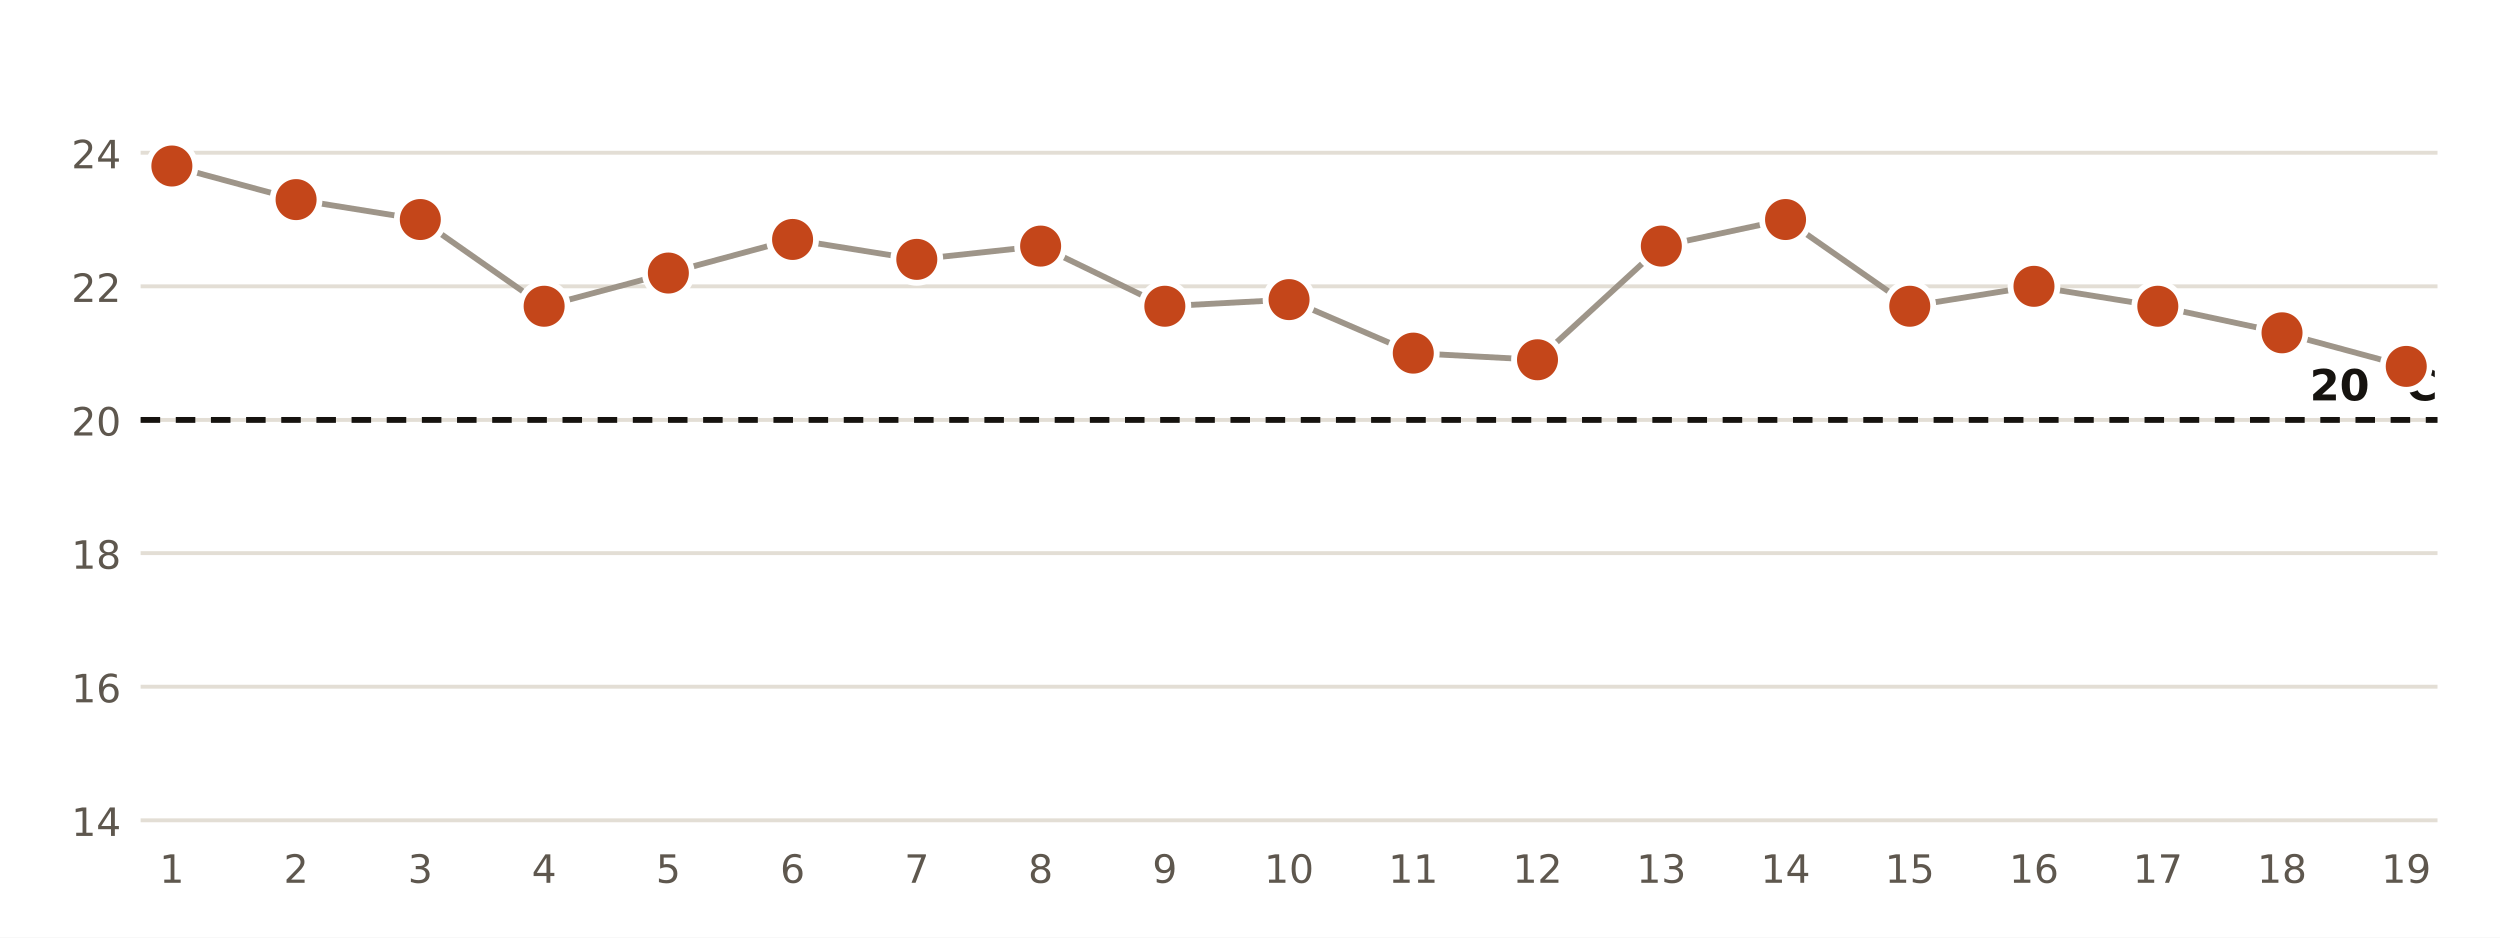
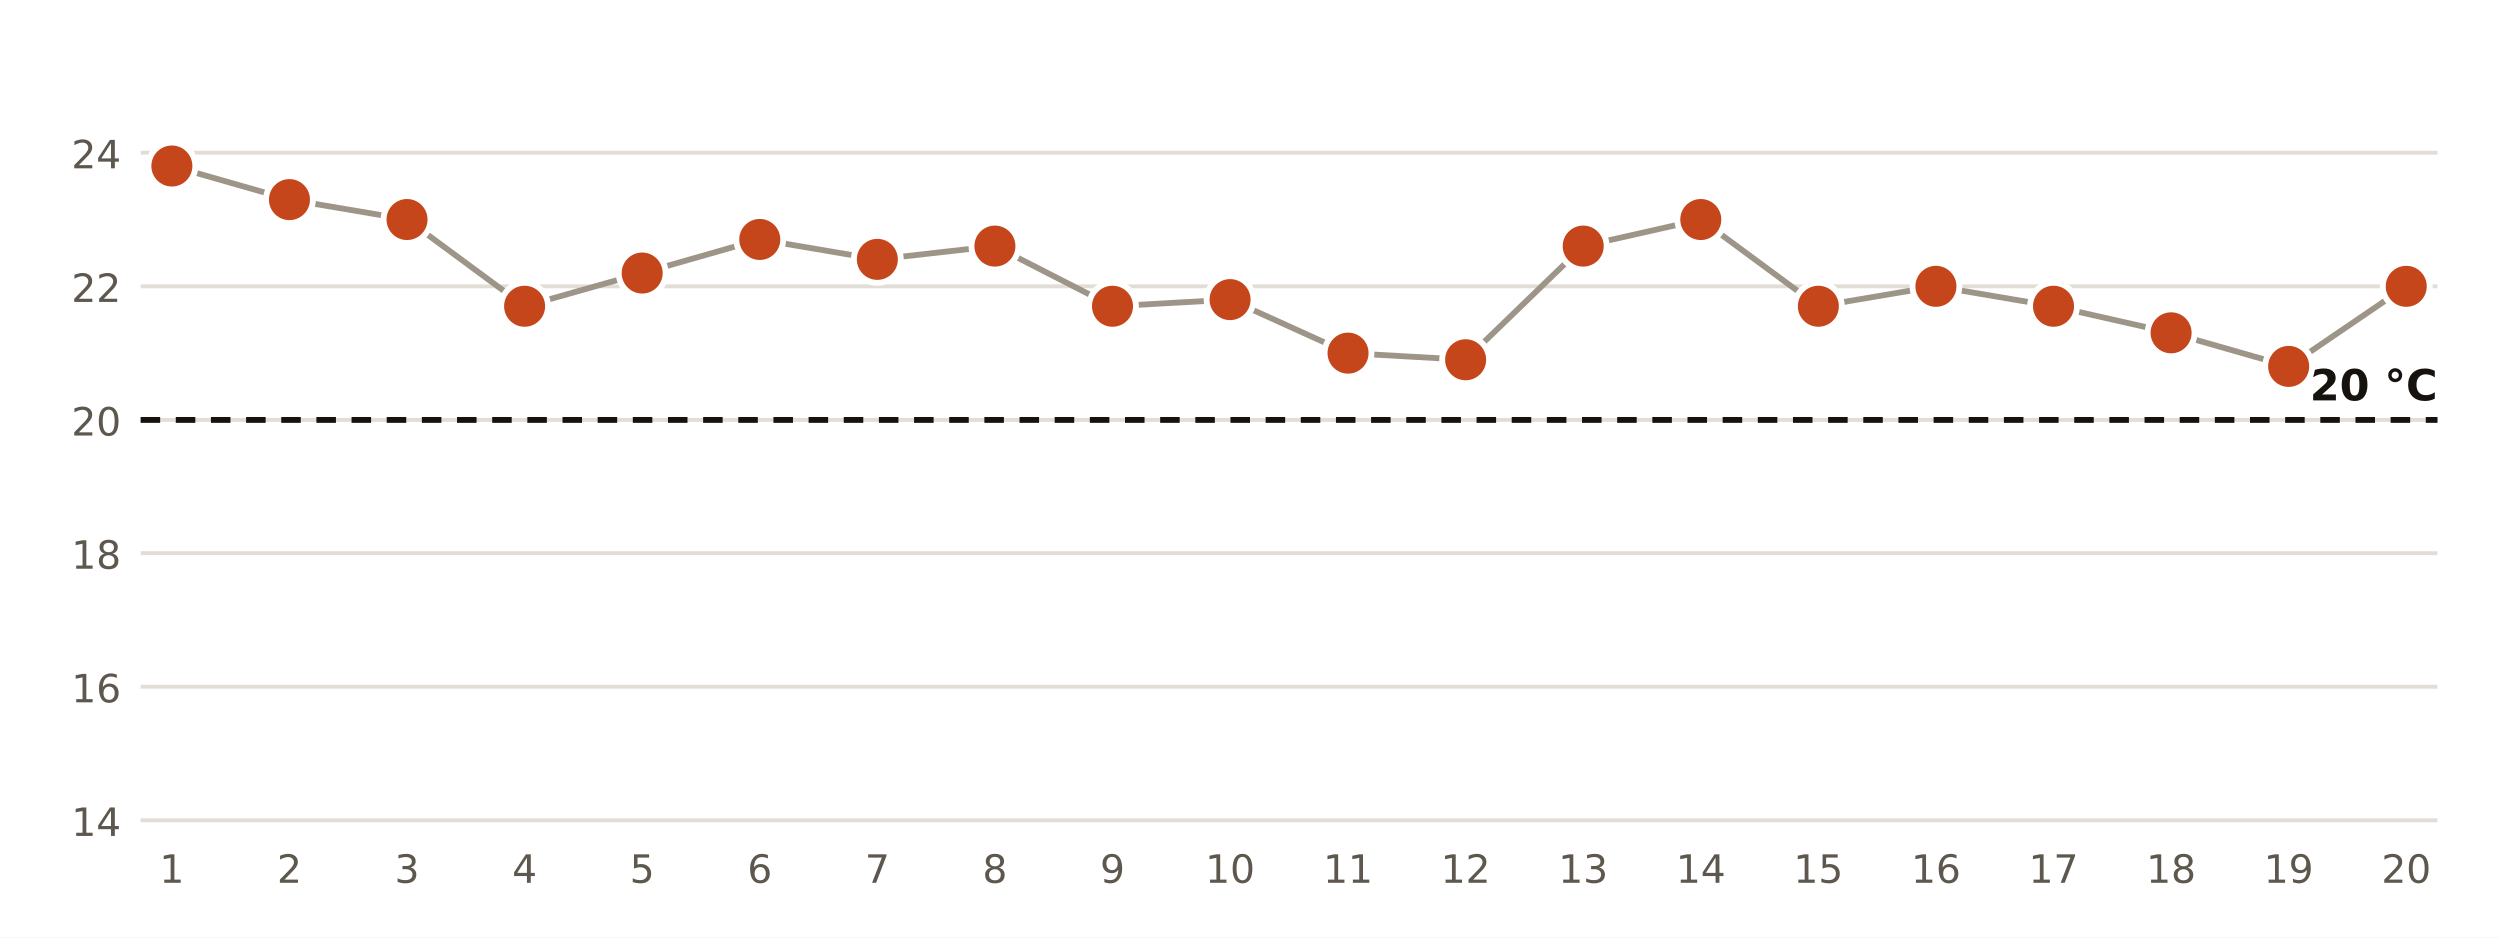
<svg xmlns="http://www.w3.org/2000/svg" viewBox="0 0 640 240" width="640" height="240" role="img" aria-label="Temperatura mínima diaria en la estación de AEMET de Santa Cruz de Tenerife">
  <rect width="640" height="240" fill="#FFFFFF" />
  <line x1="36" x2="624" y1="210.0" y2="210.0" stroke="#E3DED5" stroke-width="1" />
  <text x="31.0" y="214.0" font-size="10" fill="#5E574E" text-anchor="end" font-weight="400" font-family="Public Sans, DejaVu Sans, Arial, sans-serif">14</text>
  <line x1="36" x2="624" y1="175.8" y2="175.8" stroke="#E3DED5" stroke-width="1" />
  <text x="31.0" y="179.8" font-size="10" fill="#5E574E" text-anchor="end" font-weight="400" font-family="Public Sans, DejaVu Sans, Arial, sans-serif">16</text>
  <line x1="36" x2="624" y1="141.6" y2="141.6" stroke="#E3DED5" stroke-width="1" />
  <text x="31.0" y="145.6" font-size="10" fill="#5E574E" text-anchor="end" font-weight="400" font-family="Public Sans, DejaVu Sans, Arial, sans-serif">18</text>
  <line x1="36" x2="624" y1="107.5" y2="107.5" stroke="#E3DED5" stroke-width="1" />
  <text x="31.0" y="111.5" font-size="10" fill="#5E574E" text-anchor="end" font-weight="400" font-family="Public Sans, DejaVu Sans, Arial, sans-serif">20</text>
  <line x1="36" x2="624" y1="73.3" y2="73.3" stroke="#E3DED5" stroke-width="1" />
  <text x="31.0" y="77.3" font-size="10" fill="#5E574E" text-anchor="end" font-weight="400" font-family="Public Sans, DejaVu Sans, Arial, sans-serif">22</text>
  <line x1="36" x2="624" y1="39.1" y2="39.1" stroke="#E3DED5" stroke-width="1" />
  <text x="31.0" y="43.1" font-size="10" fill="#5E574E" text-anchor="end" font-weight="400" font-family="Public Sans, DejaVu Sans, Arial, sans-serif">24</text>
  <line x1="36" x2="624" y1="107.5" y2="107.5" stroke="#16130F" stroke-width="1.5" stroke-dasharray="5 4" />
  <text x="624.0" y="102.5" font-size="11" fill="#16130F" text-anchor="end" font-weight="700" font-family="Public Sans, DejaVu Sans, Arial, sans-serif">20 °C</text>
-   <polyline points="44.0,42.5 75.8,51.1 107.6,56.2 139.3,78.4 171.1,69.9 202.9,61.3 234.7,66.4 266.4,63.0 298.2,78.4 330.0,76.7 361.8,90.4 393.6,92.1 425.3,63.0 457.1,56.2 488.9,78.4 520.7,73.3 552.4,78.4 584.2,85.2 616.0,93.8" fill="none" stroke="#9E9589" stroke-width="1.5" />
+   <polyline points="44.0,42.5 74.1,51.1 104.2,56.2 134.3,78.4 164.4,69.9 194.5,61.3 224.6,66.4 254.7,63.0 284.8,78.4 314.9,76.7 345.1,90.4 375.2,92.1 405.3,63.0 435.4,56.2 465.5,78.4 495.6,73.3 525.7,78.4 555.8,85.2 585.9,93.8 616.0,73.3" fill="none" stroke="#9E9589" stroke-width="1.5" />
  <circle cx="44.0" cy="42.5" r="6" fill="#C4461A" stroke="#FFFFFF" stroke-width="1.5" />
  <text x="44.0" y="226.0" font-size="10" fill="#5E574E" text-anchor="middle" font-weight="400" font-family="Public Sans, DejaVu Sans, Arial, sans-serif">1</text>
-   <circle cx="75.8" cy="51.1" r="6" fill="#C4461A" stroke="#FFFFFF" stroke-width="1.5" />
-   <text x="75.8" y="226.0" font-size="10" fill="#5E574E" text-anchor="middle" font-weight="400" font-family="Public Sans, DejaVu Sans, Arial, sans-serif">2</text>
-   <circle cx="107.6" cy="56.2" r="6" fill="#C4461A" stroke="#FFFFFF" stroke-width="1.5" />
-   <text x="107.6" y="226.0" font-size="10" fill="#5E574E" text-anchor="middle" font-weight="400" font-family="Public Sans, DejaVu Sans, Arial, sans-serif">3</text>
-   <circle cx="139.3" cy="78.4" r="6" fill="#C4461A" stroke="#FFFFFF" stroke-width="1.5" />
-   <text x="139.3" y="226.0" font-size="10" fill="#5E574E" text-anchor="middle" font-weight="400" font-family="Public Sans, DejaVu Sans, Arial, sans-serif">4</text>
-   <circle cx="171.1" cy="69.9" r="6" fill="#C4461A" stroke="#FFFFFF" stroke-width="1.5" />
-   <text x="171.1" y="226.0" font-size="10" fill="#5E574E" text-anchor="middle" font-weight="400" font-family="Public Sans, DejaVu Sans, Arial, sans-serif">5</text>
-   <circle cx="202.9" cy="61.3" r="6" fill="#C4461A" stroke="#FFFFFF" stroke-width="1.5" />
-   <text x="202.9" y="226.0" font-size="10" fill="#5E574E" text-anchor="middle" font-weight="400" font-family="Public Sans, DejaVu Sans, Arial, sans-serif">6</text>
-   <circle cx="234.7" cy="66.4" r="6" fill="#C4461A" stroke="#FFFFFF" stroke-width="1.5" />
-   <text x="234.7" y="226.0" font-size="10" fill="#5E574E" text-anchor="middle" font-weight="400" font-family="Public Sans, DejaVu Sans, Arial, sans-serif">7</text>
-   <circle cx="266.4" cy="63.0" r="6" fill="#C4461A" stroke="#FFFFFF" stroke-width="1.5" />
-   <text x="266.4" y="226.0" font-size="10" fill="#5E574E" text-anchor="middle" font-weight="400" font-family="Public Sans, DejaVu Sans, Arial, sans-serif">8</text>
-   <circle cx="298.2" cy="78.4" r="6" fill="#C4461A" stroke="#FFFFFF" stroke-width="1.5" />
-   <text x="298.2" y="226.0" font-size="10" fill="#5E574E" text-anchor="middle" font-weight="400" font-family="Public Sans, DejaVu Sans, Arial, sans-serif">9</text>
-   <circle cx="330.0" cy="76.7" r="6" fill="#C4461A" stroke="#FFFFFF" stroke-width="1.5" />
-   <text x="330.0" y="226.0" font-size="10" fill="#5E574E" text-anchor="middle" font-weight="400" font-family="Public Sans, DejaVu Sans, Arial, sans-serif">10</text>
-   <circle cx="361.8" cy="90.4" r="6" fill="#C4461A" stroke="#FFFFFF" stroke-width="1.5" />
-   <text x="361.8" y="226.0" font-size="10" fill="#5E574E" text-anchor="middle" font-weight="400" font-family="Public Sans, DejaVu Sans, Arial, sans-serif">11</text>
-   <circle cx="393.6" cy="92.1" r="6" fill="#C4461A" stroke="#FFFFFF" stroke-width="1.5" />
-   <text x="393.6" y="226.0" font-size="10" fill="#5E574E" text-anchor="middle" font-weight="400" font-family="Public Sans, DejaVu Sans, Arial, sans-serif">12</text>
-   <circle cx="425.3" cy="63.0" r="6" fill="#C4461A" stroke="#FFFFFF" stroke-width="1.5" />
-   <text x="425.3" y="226.0" font-size="10" fill="#5E574E" text-anchor="middle" font-weight="400" font-family="Public Sans, DejaVu Sans, Arial, sans-serif">13</text>
-   <circle cx="457.1" cy="56.2" r="6" fill="#C4461A" stroke="#FFFFFF" stroke-width="1.5" />
-   <text x="457.1" y="226.0" font-size="10" fill="#5E574E" text-anchor="middle" font-weight="400" font-family="Public Sans, DejaVu Sans, Arial, sans-serif">14</text>
-   <circle cx="488.9" cy="78.4" r="6" fill="#C4461A" stroke="#FFFFFF" stroke-width="1.5" />
-   <text x="488.9" y="226.0" font-size="10" fill="#5E574E" text-anchor="middle" font-weight="400" font-family="Public Sans, DejaVu Sans, Arial, sans-serif">15</text>
-   <circle cx="520.7" cy="73.3" r="6" fill="#C4461A" stroke="#FFFFFF" stroke-width="1.5" />
-   <text x="520.7" y="226.0" font-size="10" fill="#5E574E" text-anchor="middle" font-weight="400" font-family="Public Sans, DejaVu Sans, Arial, sans-serif">16</text>
-   <circle cx="552.4" cy="78.4" r="6" fill="#C4461A" stroke="#FFFFFF" stroke-width="1.5" />
-   <text x="552.4" y="226.0" font-size="10" fill="#5E574E" text-anchor="middle" font-weight="400" font-family="Public Sans, DejaVu Sans, Arial, sans-serif">17</text>
-   <circle cx="584.2" cy="85.2" r="6" fill="#C4461A" stroke="#FFFFFF" stroke-width="1.5" />
-   <text x="584.2" y="226.0" font-size="10" fill="#5E574E" text-anchor="middle" font-weight="400" font-family="Public Sans, DejaVu Sans, Arial, sans-serif">18</text>
-   <circle cx="616.0" cy="93.8" r="6" fill="#C4461A" stroke="#FFFFFF" stroke-width="1.5" />
-   <text x="616.0" y="226.0" font-size="10" fill="#5E574E" text-anchor="middle" font-weight="400" font-family="Public Sans, DejaVu Sans, Arial, sans-serif">19</text>
+   <circle cx="74.1" cy="51.1" r="6" fill="#C4461A" stroke="#FFFFFF" stroke-width="1.5" />
+   <text x="74.1" y="226.0" font-size="10" fill="#5E574E" text-anchor="middle" font-weight="400" font-family="Public Sans, DejaVu Sans, Arial, sans-serif">2</text>
+   <circle cx="104.2" cy="56.2" r="6" fill="#C4461A" stroke="#FFFFFF" stroke-width="1.5" />
+   <text x="104.2" y="226.0" font-size="10" fill="#5E574E" text-anchor="middle" font-weight="400" font-family="Public Sans, DejaVu Sans, Arial, sans-serif">3</text>
+   <circle cx="134.3" cy="78.4" r="6" fill="#C4461A" stroke="#FFFFFF" stroke-width="1.5" />
+   <text x="134.3" y="226.0" font-size="10" fill="#5E574E" text-anchor="middle" font-weight="400" font-family="Public Sans, DejaVu Sans, Arial, sans-serif">4</text>
+   <circle cx="164.4" cy="69.9" r="6" fill="#C4461A" stroke="#FFFFFF" stroke-width="1.5" />
+   <text x="164.4" y="226.0" font-size="10" fill="#5E574E" text-anchor="middle" font-weight="400" font-family="Public Sans, DejaVu Sans, Arial, sans-serif">5</text>
+   <circle cx="194.5" cy="61.3" r="6" fill="#C4461A" stroke="#FFFFFF" stroke-width="1.5" />
+   <text x="194.5" y="226.0" font-size="10" fill="#5E574E" text-anchor="middle" font-weight="400" font-family="Public Sans, DejaVu Sans, Arial, sans-serif">6</text>
+   <circle cx="224.6" cy="66.4" r="6" fill="#C4461A" stroke="#FFFFFF" stroke-width="1.5" />
+   <text x="224.6" y="226.0" font-size="10" fill="#5E574E" text-anchor="middle" font-weight="400" font-family="Public Sans, DejaVu Sans, Arial, sans-serif">7</text>
+   <circle cx="254.7" cy="63.0" r="6" fill="#C4461A" stroke="#FFFFFF" stroke-width="1.5" />
+   <text x="254.7" y="226.0" font-size="10" fill="#5E574E" text-anchor="middle" font-weight="400" font-family="Public Sans, DejaVu Sans, Arial, sans-serif">8</text>
+   <circle cx="284.8" cy="78.4" r="6" fill="#C4461A" stroke="#FFFFFF" stroke-width="1.5" />
+   <text x="284.8" y="226.0" font-size="10" fill="#5E574E" text-anchor="middle" font-weight="400" font-family="Public Sans, DejaVu Sans, Arial, sans-serif">9</text>
+   <circle cx="314.9" cy="76.7" r="6" fill="#C4461A" stroke="#FFFFFF" stroke-width="1.5" />
+   <text x="314.9" y="226.0" font-size="10" fill="#5E574E" text-anchor="middle" font-weight="400" font-family="Public Sans, DejaVu Sans, Arial, sans-serif">10</text>
+   <circle cx="345.1" cy="90.4" r="6" fill="#C4461A" stroke="#FFFFFF" stroke-width="1.5" />
+   <text x="345.1" y="226.0" font-size="10" fill="#5E574E" text-anchor="middle" font-weight="400" font-family="Public Sans, DejaVu Sans, Arial, sans-serif">11</text>
+   <circle cx="375.2" cy="92.1" r="6" fill="#C4461A" stroke="#FFFFFF" stroke-width="1.5" />
+   <text x="375.2" y="226.0" font-size="10" fill="#5E574E" text-anchor="middle" font-weight="400" font-family="Public Sans, DejaVu Sans, Arial, sans-serif">12</text>
+   <circle cx="405.3" cy="63.0" r="6" fill="#C4461A" stroke="#FFFFFF" stroke-width="1.5" />
+   <text x="405.3" y="226.0" font-size="10" fill="#5E574E" text-anchor="middle" font-weight="400" font-family="Public Sans, DejaVu Sans, Arial, sans-serif">13</text>
+   <circle cx="435.4" cy="56.2" r="6" fill="#C4461A" stroke="#FFFFFF" stroke-width="1.5" />
+   <text x="435.4" y="226.0" font-size="10" fill="#5E574E" text-anchor="middle" font-weight="400" font-family="Public Sans, DejaVu Sans, Arial, sans-serif">14</text>
+   <circle cx="465.5" cy="78.4" r="6" fill="#C4461A" stroke="#FFFFFF" stroke-width="1.5" />
+   <text x="465.5" y="226.0" font-size="10" fill="#5E574E" text-anchor="middle" font-weight="400" font-family="Public Sans, DejaVu Sans, Arial, sans-serif">15</text>
+   <circle cx="495.6" cy="73.3" r="6" fill="#C4461A" stroke="#FFFFFF" stroke-width="1.5" />
+   <text x="495.6" y="226.0" font-size="10" fill="#5E574E" text-anchor="middle" font-weight="400" font-family="Public Sans, DejaVu Sans, Arial, sans-serif">16</text>
+   <circle cx="525.7" cy="78.4" r="6" fill="#C4461A" stroke="#FFFFFF" stroke-width="1.5" />
+   <text x="525.7" y="226.0" font-size="10" fill="#5E574E" text-anchor="middle" font-weight="400" font-family="Public Sans, DejaVu Sans, Arial, sans-serif">17</text>
+   <circle cx="555.8" cy="85.2" r="6" fill="#C4461A" stroke="#FFFFFF" stroke-width="1.5" />
+   <text x="555.8" y="226.0" font-size="10" fill="#5E574E" text-anchor="middle" font-weight="400" font-family="Public Sans, DejaVu Sans, Arial, sans-serif">18</text>
+   <circle cx="585.9" cy="93.8" r="6" fill="#C4461A" stroke="#FFFFFF" stroke-width="1.5" />
+   <text x="585.9" y="226.0" font-size="10" fill="#5E574E" text-anchor="middle" font-weight="400" font-family="Public Sans, DejaVu Sans, Arial, sans-serif">19</text>
+   <circle cx="616.0" cy="73.3" r="6" fill="#C4461A" stroke="#FFFFFF" stroke-width="1.5" />
+   <text x="616.0" y="226.0" font-size="10" fill="#5E574E" text-anchor="middle" font-weight="400" font-family="Public Sans, DejaVu Sans, Arial, sans-serif">20</text>
</svg>
